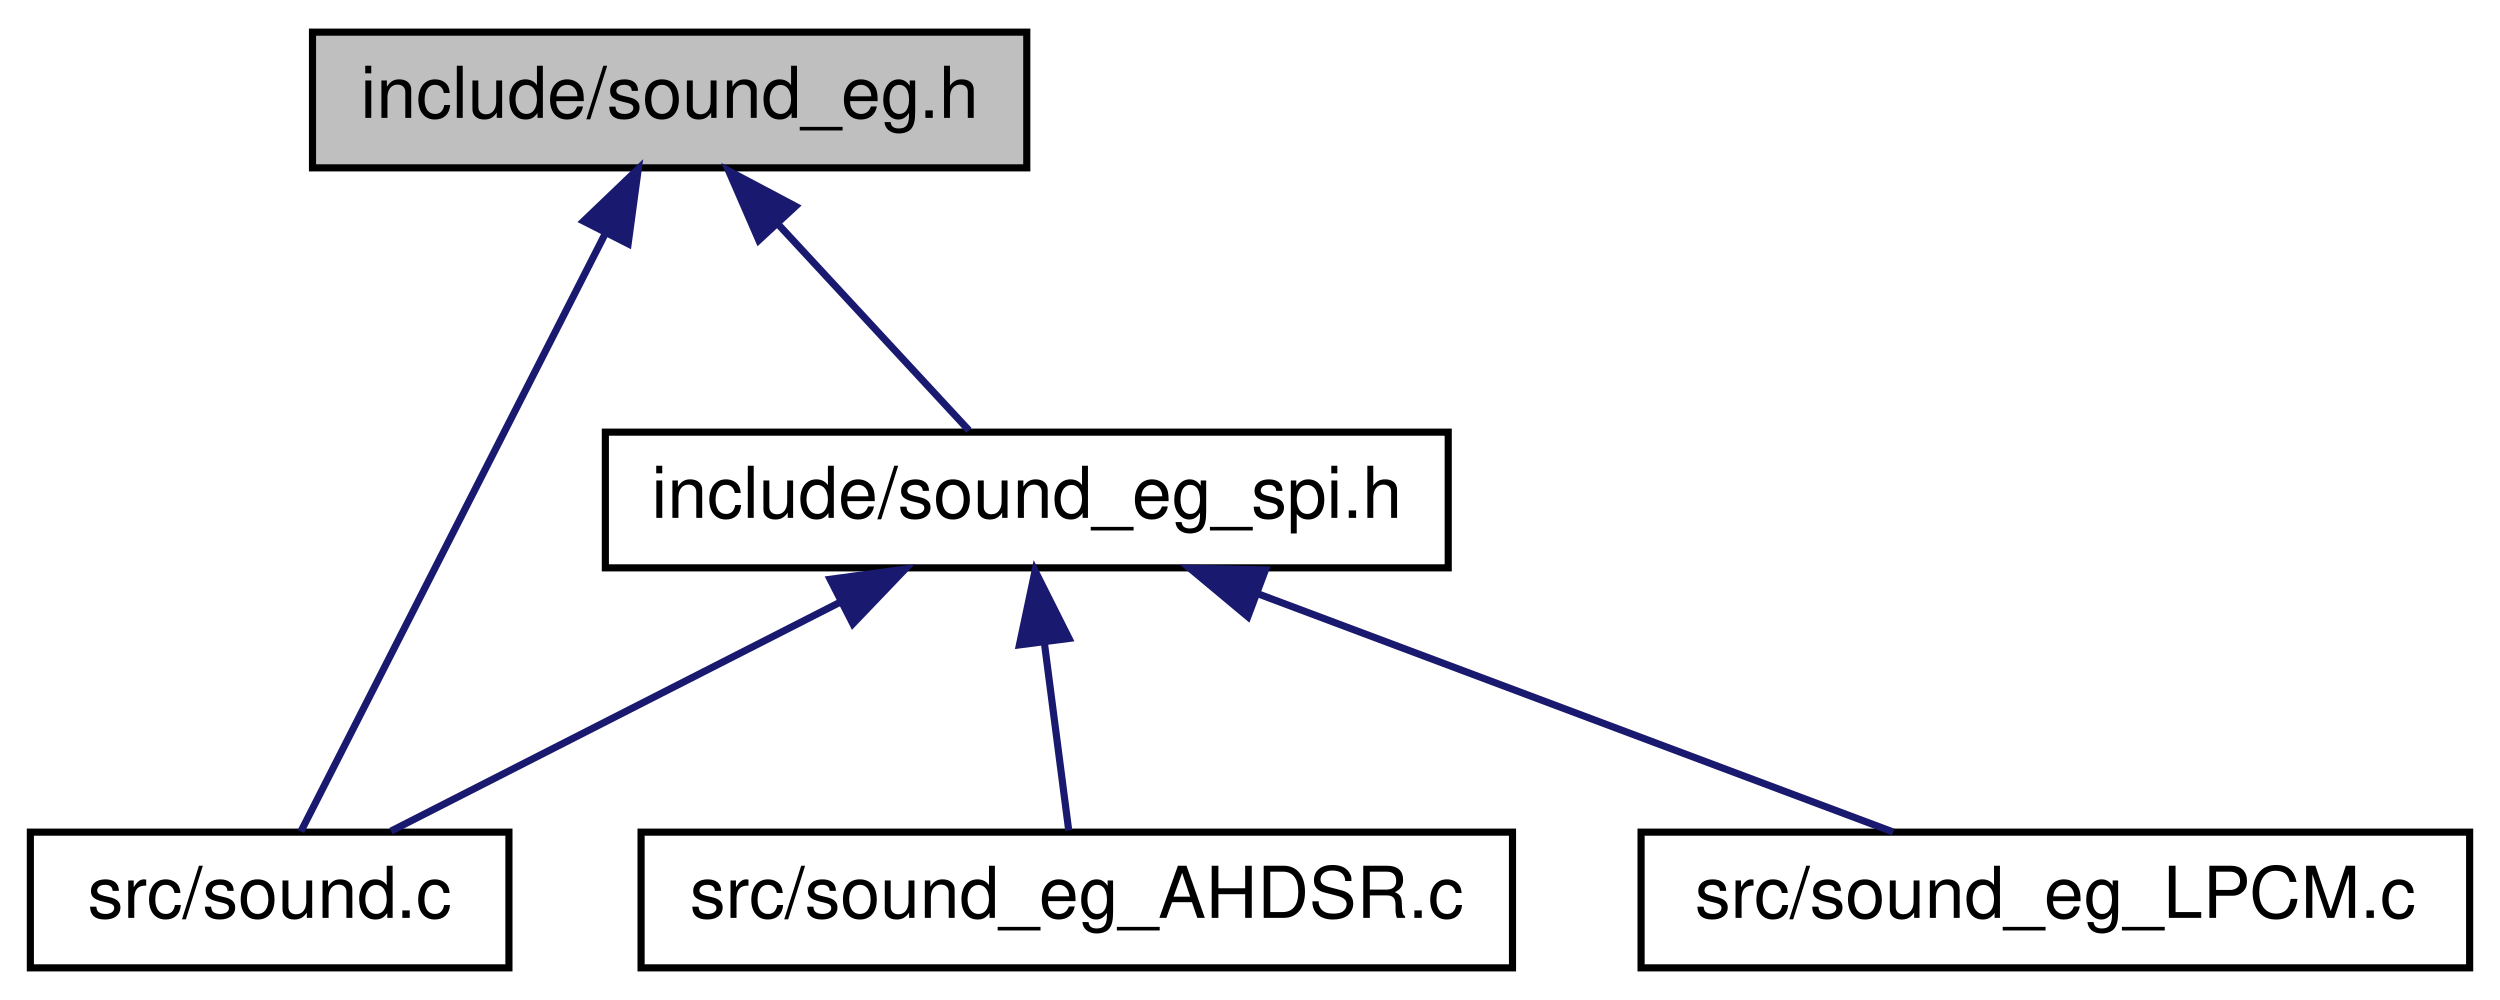
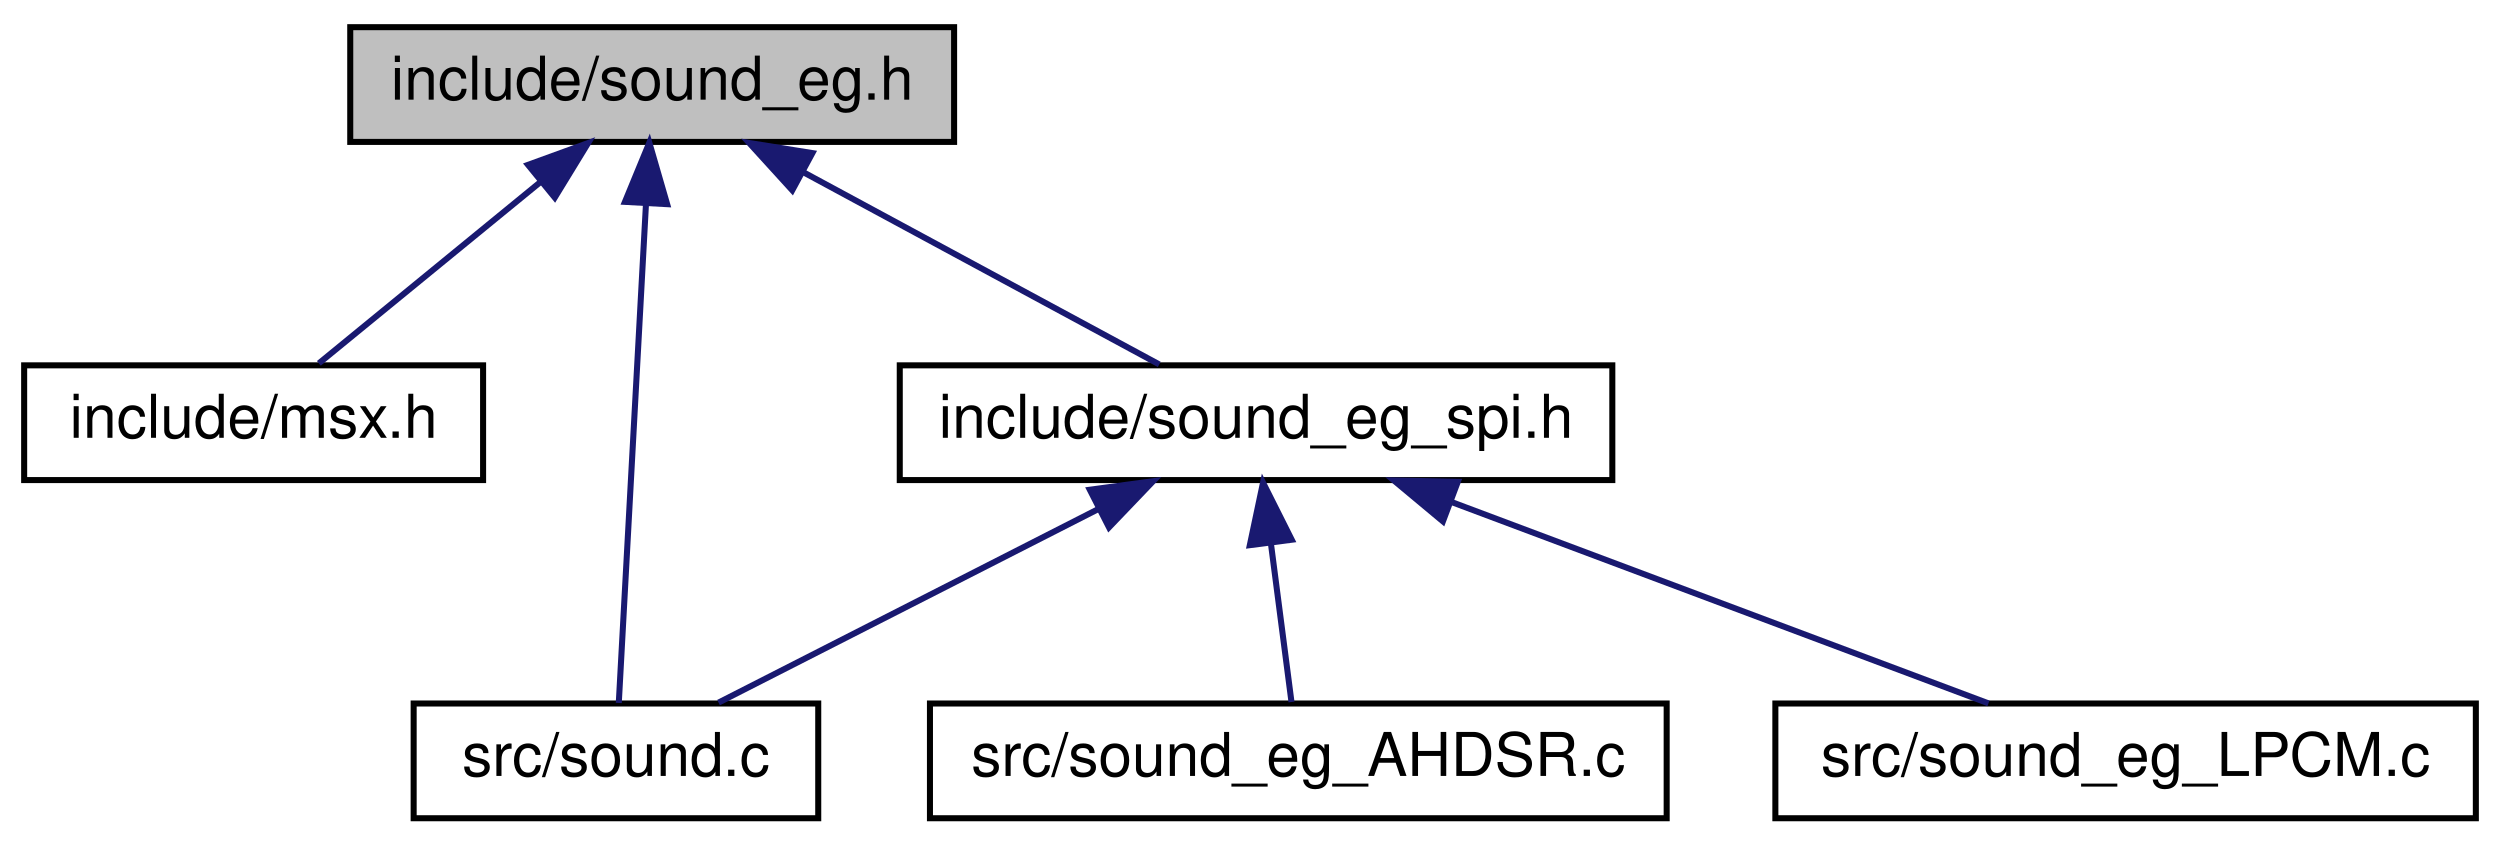
- <svg xmlns="http://www.w3.org/2000/svg" xmlns:xlink="http://www.w3.org/1999/xlink" width="350pt" height="140pt" viewBox="0.00 0.00 349.50 140.00">
+ <svg xmlns="http://www.w3.org/2000/svg" xmlns:xlink="http://www.w3.org/1999/xlink" width="414pt" height="140pt" viewBox="0.00 0.00 414.00 140.00">
  <g id="graph0" class="graph" transform="scale(1 1) rotate(0) translate(4 136)">
    <g id="node1" class="node">
      <g id="a_node1">
        <a xlink:title="Copyright (c) 2021 Daishi Mori (mori0091)">
-           <polygon fill="#bfbfbf" stroke="black" points="39.5,-112.5 39.5,-131.5 139.5,-131.5 139.5,-112.5 39.5,-112.5" />
-           <text text-anchor="middle" x="89.5" y="-119.5" font-family="Helvetica,sans-Serif" font-size="10.00">include/sound_eg.h</text>
+           <polygon fill="#bfbfbf" stroke="black" points="54,-112.5 54,-131.5 154,-131.5 154,-112.5 54,-112.5" />
+           <text text-anchor="middle" x="104" y="-119.5" font-family="Helvetica,sans-Serif" font-size="10.00">include/sound_eg.h</text>
        </a>
      </g>
    </g>
    <g id="node2" class="node">
      <g id="a_node2">
-         <a xlink:href="sound__eg__spi_8h.html" target="_top" xlink:title="Copyright (c) 2021 Daishi Mori (mori0091)">
-           <polygon fill="none" stroke="black" points="80.5,-56.5 80.5,-75.5 198.5,-75.5 198.5,-56.5 80.5,-56.5" />
-           <text text-anchor="middle" x="139.5" y="-63.5" font-family="Helvetica,sans-Serif" font-size="10.00">include/sound_eg_spi.h</text>
+         <a xlink:href="msx_8h.html" target="_top" xlink:title="Copyright (c) 2021 Daishi Mori (mori0091)">
+           <polygon fill="none" stroke="black" points="0,-56.5 0,-75.5 76,-75.5 76,-56.5 0,-56.5" />
+           <text text-anchor="middle" x="38" y="-63.5" font-family="Helvetica,sans-Serif" font-size="10.00">include/msx.h</text>
        </a>
      </g>
    </g>
    <g id="edge1" class="edge">
-       <path fill="none" stroke="midnightblue" d="M104.58,-104.72C113.39,-95.2 124.17,-83.56 131.4,-75.75" />
-       <polygon fill="midnightblue" stroke="midnightblue" points="101.98,-102.37 97.76,-112.08 107.12,-107.12 101.98,-102.37" />
+       <path fill="none" stroke="midnightblue" d="M85.45,-105.82C73.62,-96.15 58.71,-83.95 48.8,-75.83" />
+       <polygon fill="midnightblue" stroke="midnightblue" points="83.44,-108.7 93.4,-112.32 87.87,-103.28 83.44,-108.7" />
    </g>
    <g id="node3" class="node">
      <g id="a_node3">
+         <a xlink:href="sound__eg__spi_8h.html" target="_top" xlink:title="Copyright (c) 2021 Daishi Mori (mori0091)">
+           <polygon fill="none" stroke="black" points="145,-56.5 145,-75.5 263,-75.5 263,-56.5 145,-56.5" />
+           <text text-anchor="middle" x="204" y="-63.5" font-family="Helvetica,sans-Serif" font-size="10.00">include/sound_eg_spi.h</text>
+         </a>
+       </g>
+     </g>
+     <g id="edge2" class="edge">
+       <path fill="none" stroke="midnightblue" d="M129.09,-107.45C147.55,-97.48 172.1,-84.23 187.97,-75.65" />
+       <polygon fill="midnightblue" stroke="midnightblue" points="127.2,-104.49 120.07,-112.32 130.53,-110.65 127.2,-104.49" />
+     </g>
+     <g id="node4" class="node">
+       <g id="a_node4">
        <a xlink:href="sound_8c.html" target="_top" xlink:title="Copyright (c) 2021 Daishi Mori (mori0091)">
-           <polygon fill="none" stroke="black" points="0,-0.5 0,-19.5 67,-19.5 67,-0.5 0,-0.5" />
-           <text text-anchor="middle" x="33.5" y="-7.5" font-family="Helvetica,sans-Serif" font-size="10.00">src/sound.c</text>
+           <polygon fill="none" stroke="black" points="64.5,-0.5 64.5,-19.5 131.5,-19.5 131.5,-0.5 64.5,-0.5" />
+           <text text-anchor="middle" x="98" y="-7.5" font-family="Helvetica,sans-Serif" font-size="10.00">src/sound.c</text>
+         </a>
+       </g>
+     </g>
+     <g id="edge6" class="edge">
+       <path fill="none" stroke="midnightblue" d="M102.98,-102.35C101.67,-78.25 99.43,-37.31 98.47,-19.59" />
+       <polygon fill="midnightblue" stroke="midnightblue" points="99.49,-102.57 103.53,-112.37 106.48,-102.19 99.49,-102.57" />
+     </g>
+     <g id="edge3" class="edge">
+       <path fill="none" stroke="midnightblue" d="M177.94,-51.73C158.32,-41.73 131.97,-28.31 114.99,-19.65" />
+       <polygon fill="midnightblue" stroke="midnightblue" points="176.47,-54.9 186.97,-56.32 179.65,-48.67 176.47,-54.9" />
+     </g>
+     <g id="node5" class="node">
+       <g id="a_node5">
+         <a xlink:href="sound__eg__AHDSR_8c.html" target="_top" xlink:title="Copyright (c) 2021 Daishi Mori (mori0091)">
+           <polygon fill="none" stroke="black" points="150,-0.5 150,-19.5 272,-19.5 272,-0.5 150,-0.5" />
+           <text text-anchor="middle" x="211" y="-7.5" font-family="Helvetica,sans-Serif" font-size="10.00">src/sound_eg_AHDSR.c</text>
+         </a>
+       </g>
+     </g>
+     <g id="edge4" class="edge">
+       <path fill="none" stroke="midnightblue" d="M206.45,-46.1C207.61,-37.14 208.94,-26.86 209.87,-19.75" />
+       <polygon fill="midnightblue" stroke="midnightblue" points="202.97,-45.72 205.16,-56.08 209.91,-46.62 202.97,-45.72" />
+     </g>
+     <g id="node6" class="node">
+       <g id="a_node6">
+         <a xlink:href="sound__eg__LPCM_8c.html" target="_top" xlink:title="Copyright (c) 2021 Daishi Mori (mori0091)">
+           <polygon fill="none" stroke="black" points="290,-0.5 290,-19.5 406,-19.5 406,-0.5 290,-0.5" />
+           <text text-anchor="middle" x="348" y="-7.5" font-family="Helvetica,sans-Serif" font-size="10.00">src/sound_eg_LPCM.c</text>
        </a>
      </g>
    </g>
    <g id="edge5" class="edge">
-       <path fill="none" stroke="midnightblue" d="M80.5,-103.32C68.31,-79.37 47.02,-37.55 37.87,-19.59" />
-       <polygon fill="midnightblue" stroke="midnightblue" points="77.45,-105.04 85.11,-112.37 83.69,-101.87 77.45,-105.04" />
-     </g>
-     <g id="edge2" class="edge">
-       <path fill="none" stroke="midnightblue" d="M113.44,-51.73C93.82,-41.73 67.47,-28.31 50.49,-19.65" />
-       <polygon fill="midnightblue" stroke="midnightblue" points="111.97,-54.9 122.47,-56.32 115.15,-48.67 111.97,-54.9" />
-     </g>
-     <g id="node4" class="node">
-       <g id="a_node4">
-         <a xlink:href="sound__eg__AHDSR_8c.html" target="_top" xlink:title="Copyright (c) 2021 Daishi Mori (mori0091)">
-           <polygon fill="none" stroke="black" points="85.5,-0.5 85.5,-19.5 207.5,-19.5 207.5,-0.5 85.5,-0.5" />
-           <text text-anchor="middle" x="146.5" y="-7.5" font-family="Helvetica,sans-Serif" font-size="10.00">src/sound_eg_AHDSR.c</text>
-         </a>
-       </g>
-     </g>
-     <g id="edge3" class="edge">
-       <path fill="none" stroke="midnightblue" d="M141.95,-46.1C143.11,-37.14 144.44,-26.86 145.37,-19.75" />
-       <polygon fill="midnightblue" stroke="midnightblue" points="138.47,-45.72 140.66,-56.08 145.41,-46.62 138.47,-45.72" />
-     </g>
-     <g id="node5" class="node">
-       <g id="a_node5">
-         <a xlink:href="sound__eg__LPCM_8c.html" target="_top" xlink:title="Copyright (c) 2021 Daishi Mori (mori0091)">
-           <polygon fill="none" stroke="black" points="225.5,-0.5 225.5,-19.5 341.5,-19.5 341.5,-0.5 225.5,-0.5" />
-           <text text-anchor="middle" x="283.5" y="-7.5" font-family="Helvetica,sans-Serif" font-size="10.00">src/sound_eg_LPCM.c</text>
-         </a>
-       </g>
-     </g>
-     <g id="edge4" class="edge">
-       <path fill="none" stroke="midnightblue" d="M171.75,-52.91C198.82,-42.75 236.82,-28.51 260.79,-19.52" />
-       <polygon fill="midnightblue" stroke="midnightblue" points="170.45,-49.66 162.32,-56.44 172.91,-56.21 170.45,-49.66" />
+       <path fill="none" stroke="midnightblue" d="M236.25,-52.91C263.32,-42.75 301.32,-28.51 325.29,-19.52" />
+       <polygon fill="midnightblue" stroke="midnightblue" points="234.95,-49.66 226.82,-56.44 237.41,-56.21 234.95,-49.66" />
    </g>
  </g>
</svg>
